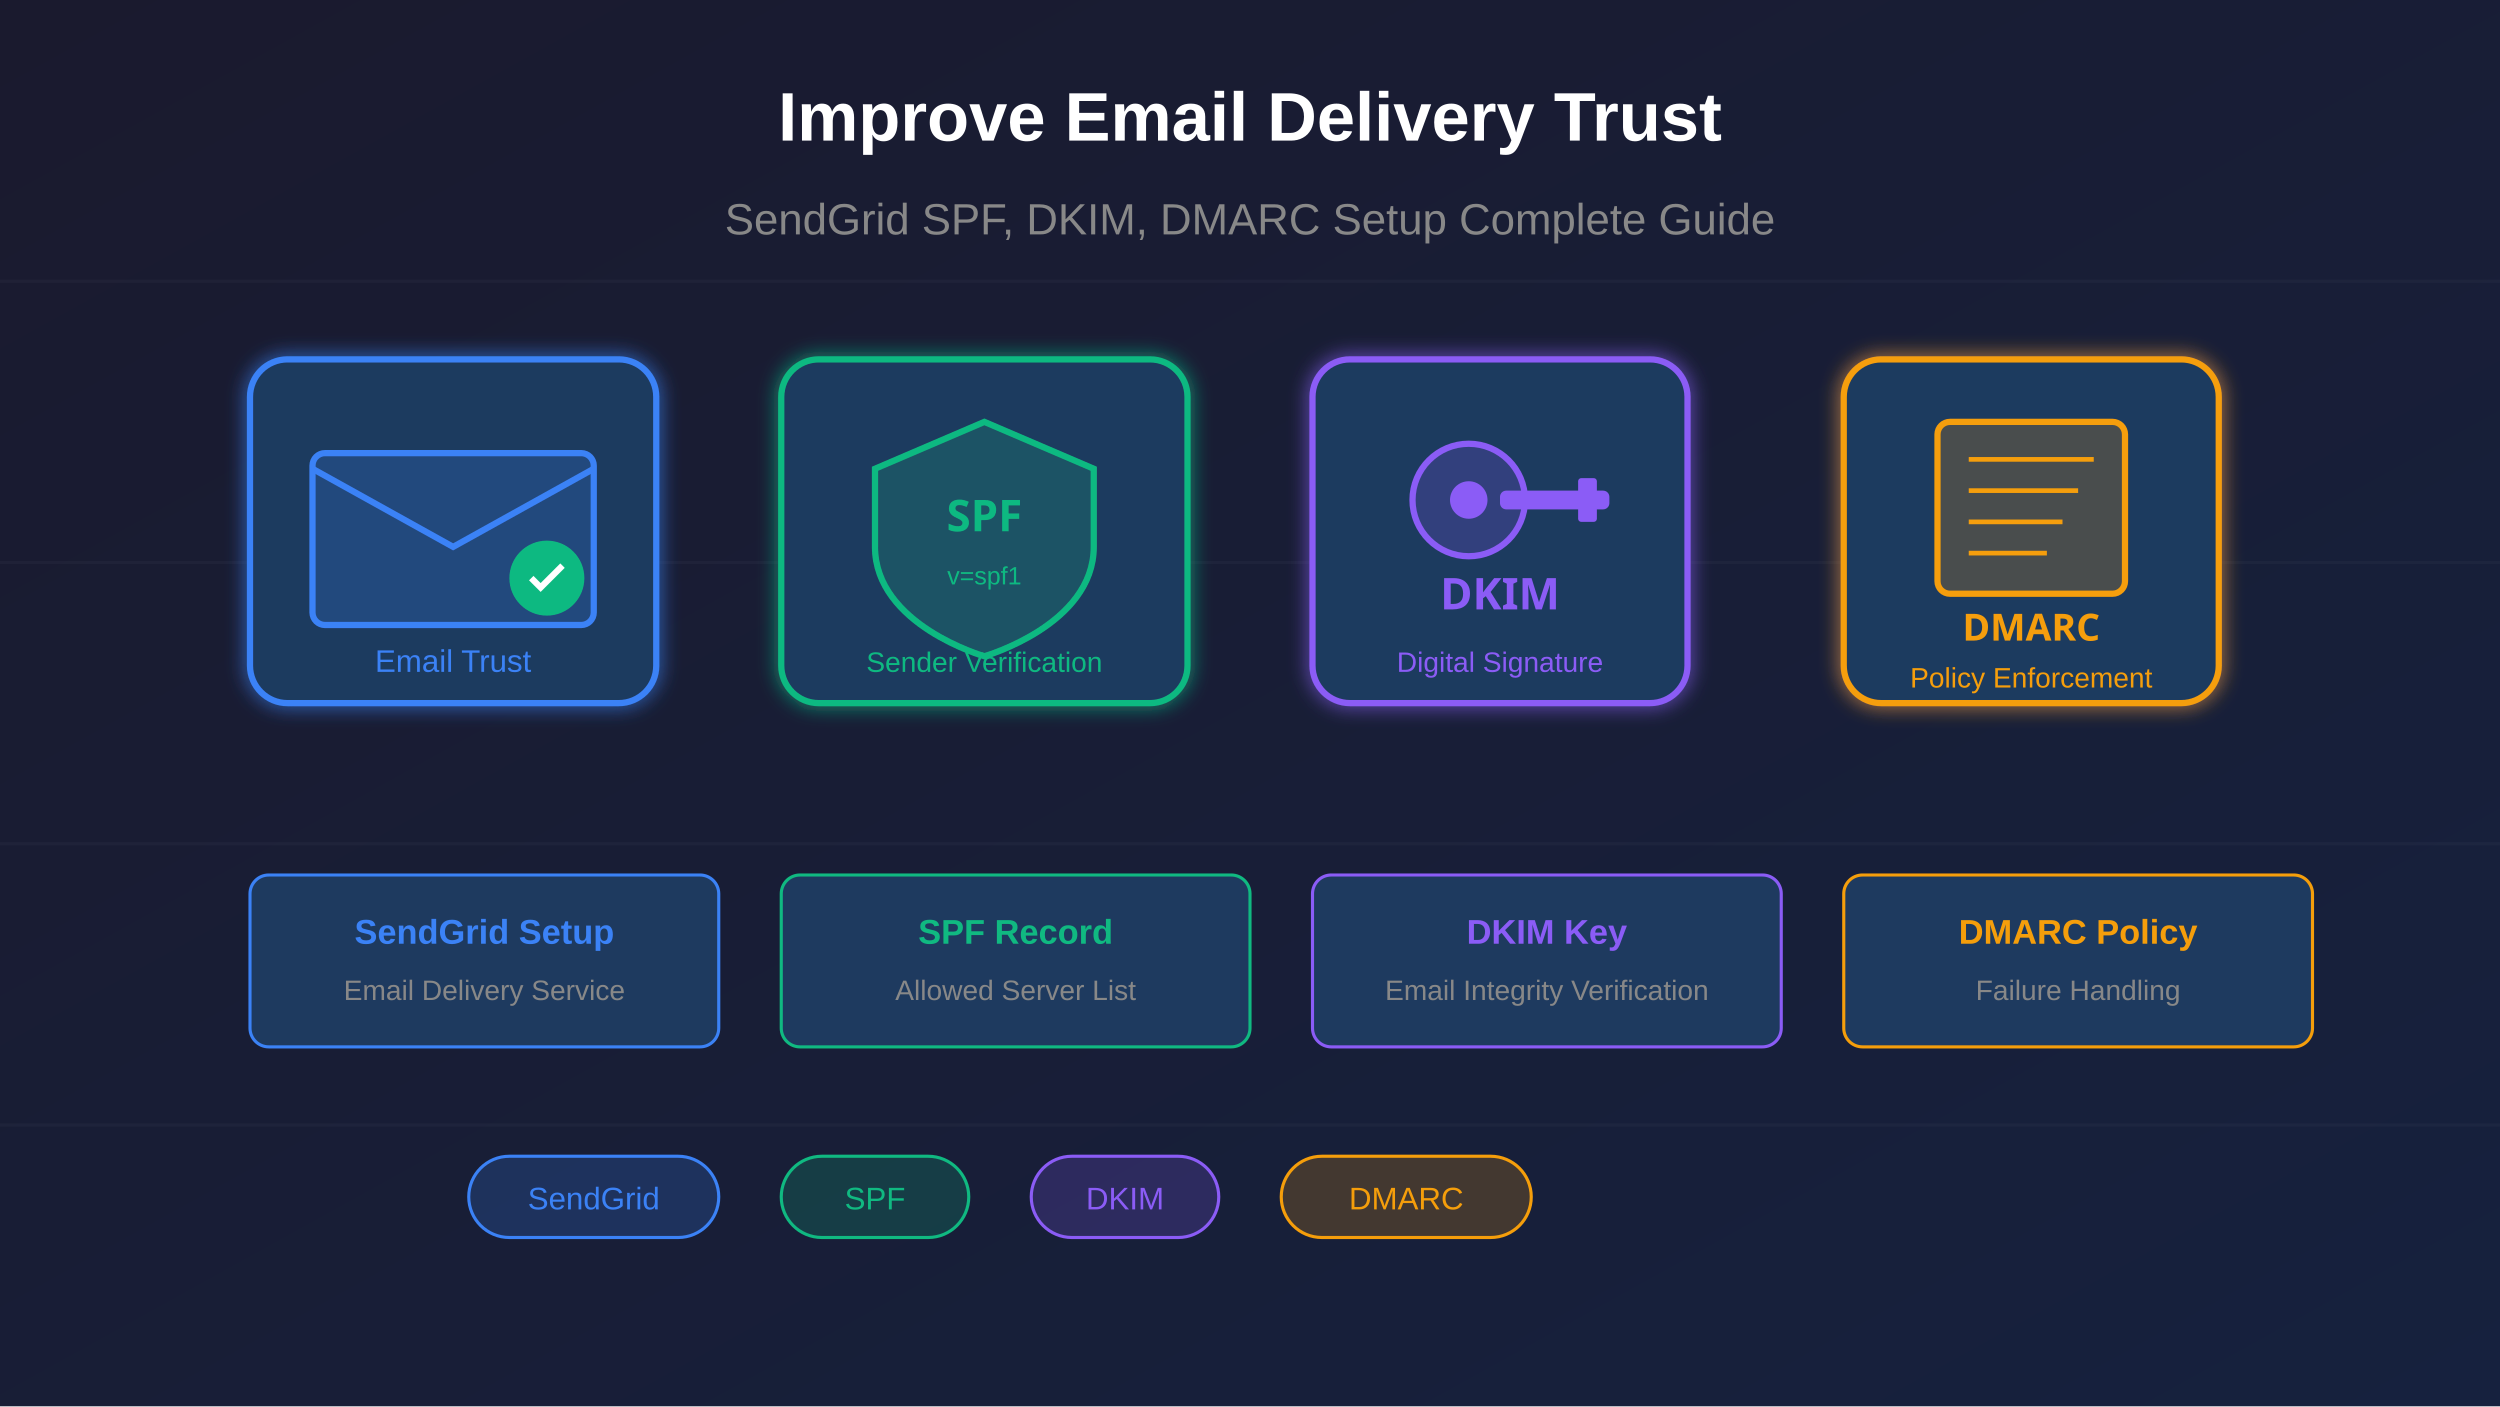
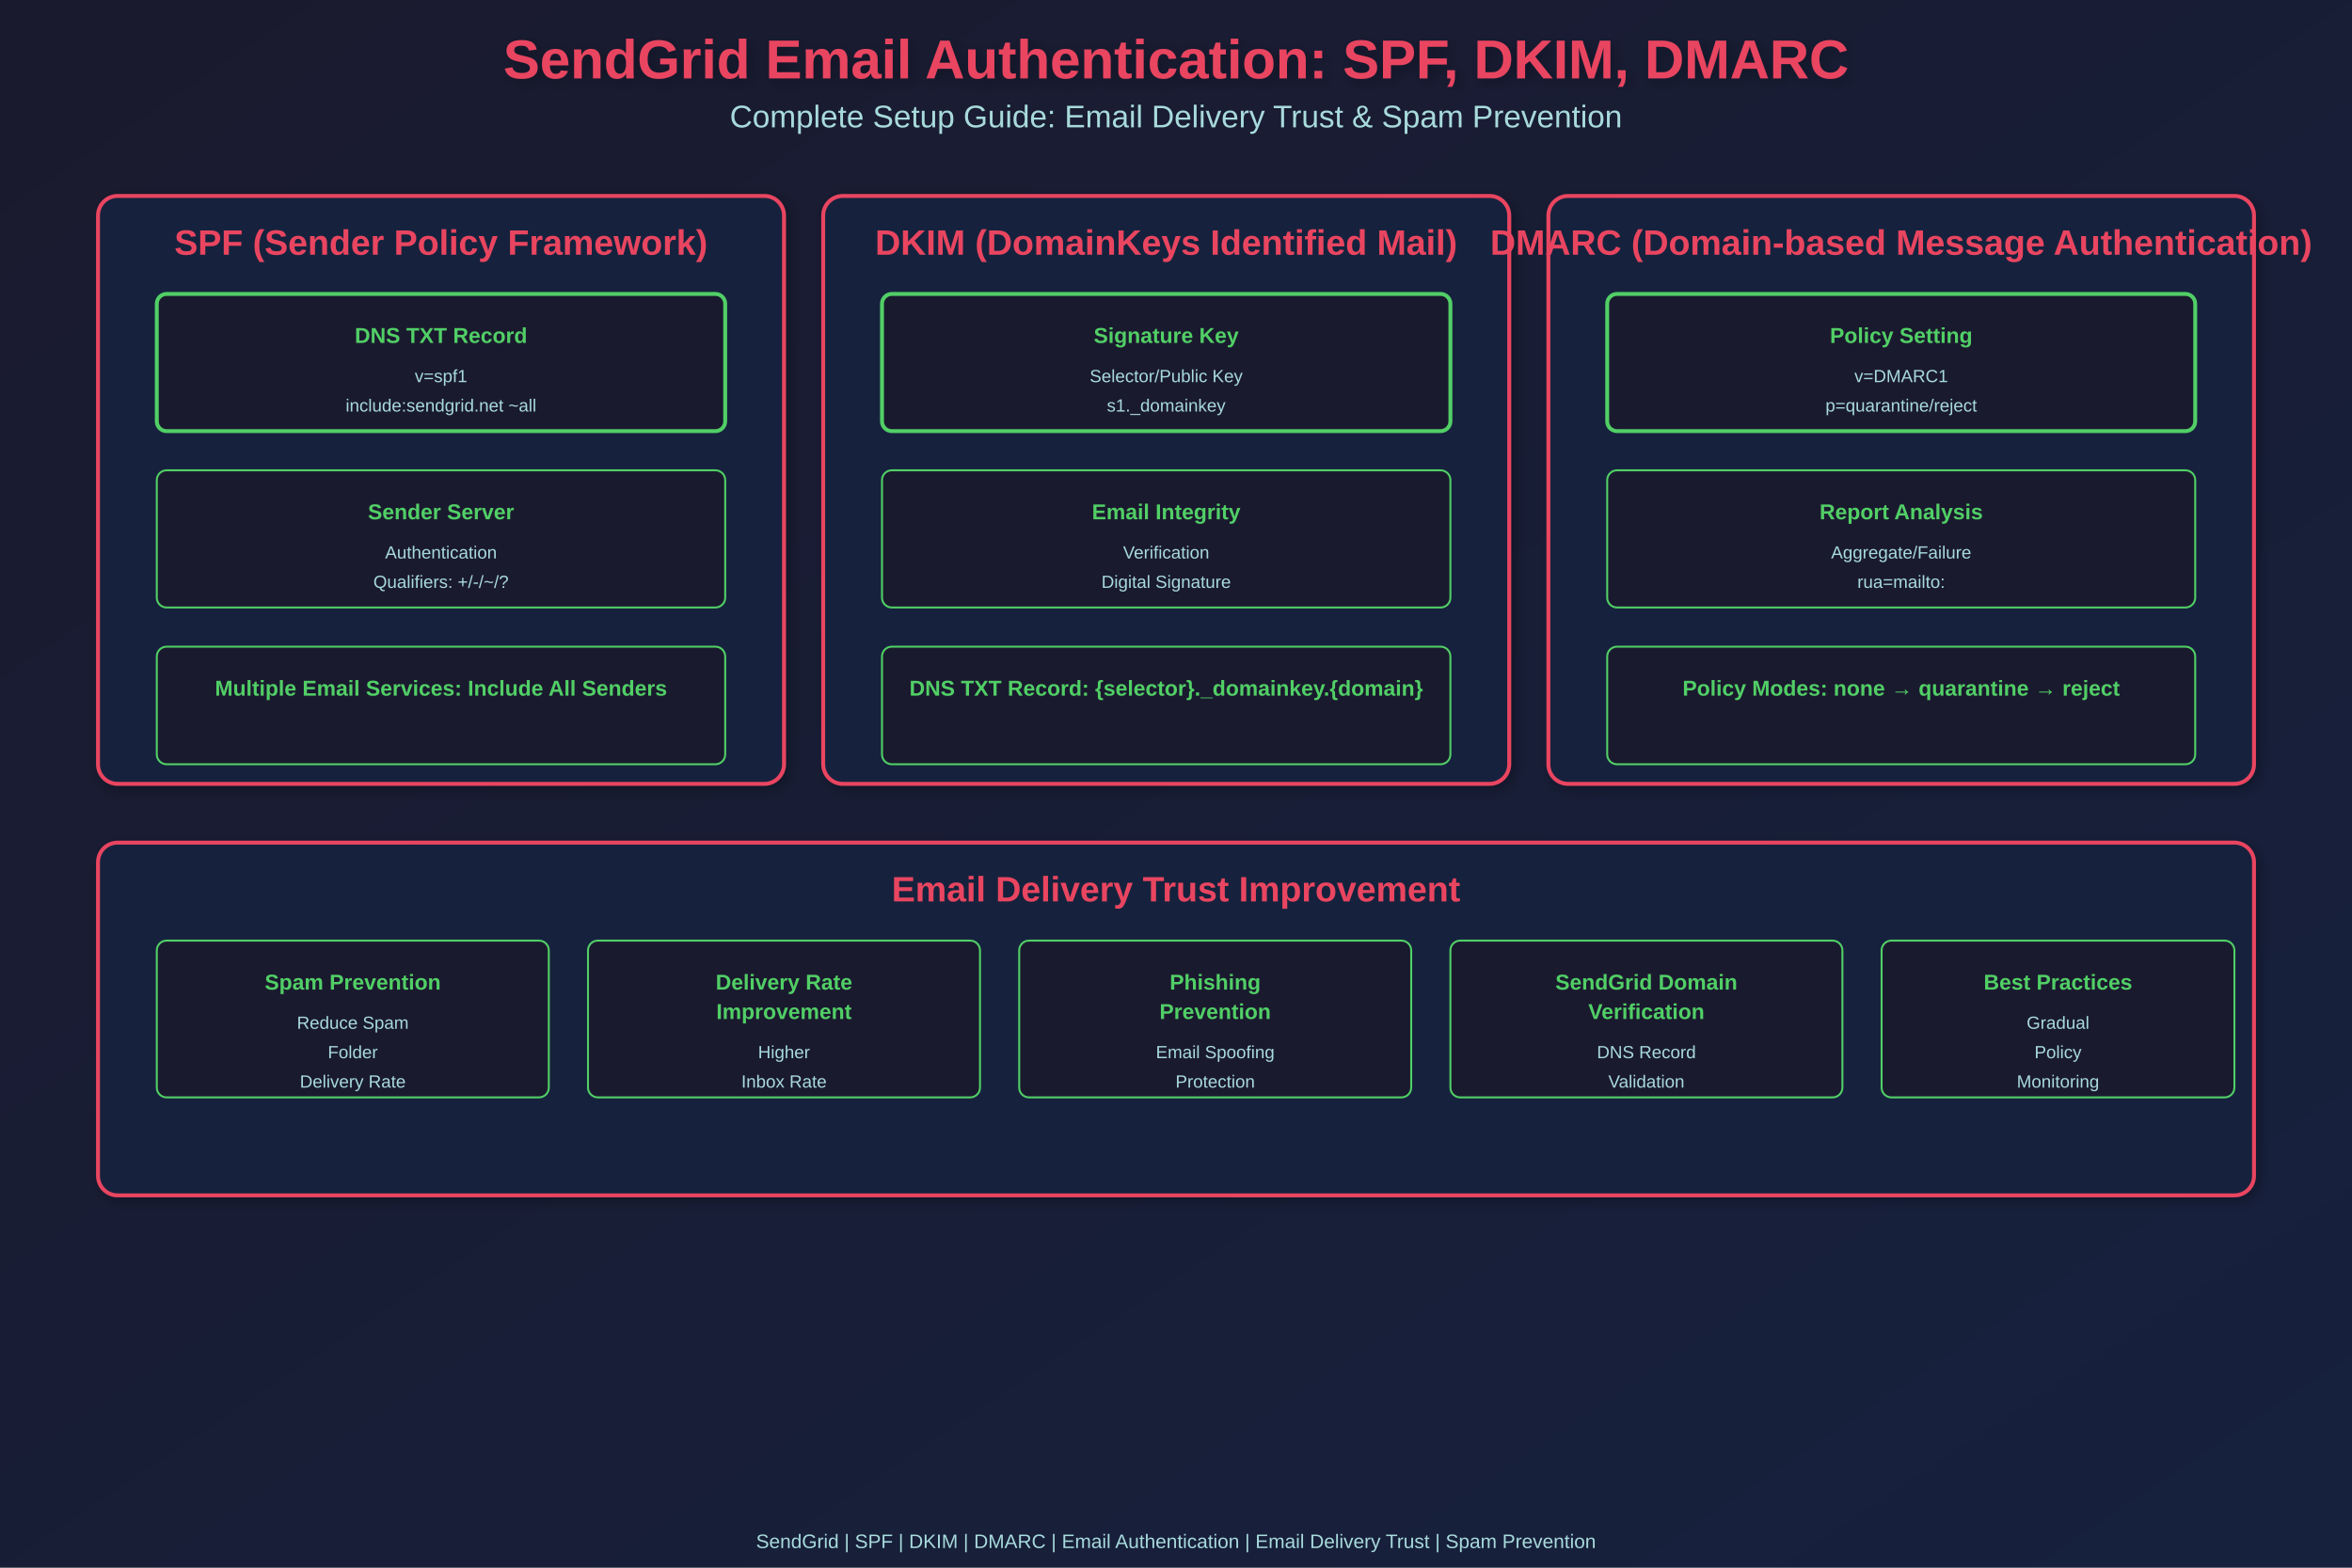
- <svg xmlns="http://www.w3.org/2000/svg" viewBox="0 0 800 450">
+ <svg xmlns="http://www.w3.org/2000/svg" width="1200" height="800">
  <defs>
-     <linearGradient id="bgGrad" x1="0%" y1="0%" x2="100%" y2="100%">
+     <linearGradient id="grad1" x1="0%" y1="0%" x2="100%" y2="100%">
      <stop offset="0%" style="stop-color:#1a1a2e;stop-opacity:1" />
      <stop offset="100%" style="stop-color:#16213e;stop-opacity:1" />
    </linearGradient>
-     <filter id="glow">
-       <feGaussianBlur stdDeviation="3" result="coloredBlur" />
+     <filter id="shadow">
+       <feGaussianBlur in="SourceAlpha" stdDeviation="3" />
+       <feOffset dx="2" dy="2" result="offsetblur" />
+       <feComponentTransfer>
+         <feFuncA type="linear" slope="0.3" />
+       </feComponentTransfer>
      <feMerge>
-         <feMergeNode in="coloredBlur" />
+         <feMergeNode />
        <feMergeNode in="SourceGraphic" />
      </feMerge>
    </filter>
  </defs>
-   <rect width="800" height="450" fill="url(#bgGrad)" />
-   <g stroke="#ffffff" stroke-opacity="0.03" stroke-width="1">
-     <line x1="0" y1="90" x2="800" y2="90" />
-     <line x1="0" y1="180" x2="800" y2="180" />
-     <line x1="0" y1="270" x2="800" y2="270" />
-     <line x1="0" y1="360" x2="800" y2="360" />
-   </g>
-   <g transform="translate(80, 115)" filter="url(#glow)">
-     <rect x="0" y="0" width="130" height="110" rx="12" fill="#1e3a5f" stroke="#3b82f6" stroke-width="2" />
-     <rect x="20" y="30" width="90" height="55" rx="4" fill="#3b82f6" fill-opacity="0.2" stroke="#3b82f6" stroke-width="2" />
-     <path d="M20 35 L65 60 L110 35" fill="none" stroke="#3b82f6" stroke-width="2" />
-     <circle cx="95" cy="70" r="12" fill="#10b981" />
-     <path d="M90 70 L93 73 L100 66" fill="none" stroke="#ffffff" stroke-width="2" />
-     <text x="65" y="100" font-family="Arial, sans-serif" font-size="10" fill="#3b82f6" text-anchor="middle">Email Trust</text>
-   </g>
-   <g transform="translate(250, 115)" filter="url(#glow)">
-     <rect x="0" y="0" width="130" height="110" rx="12" fill="#1e3a5f" stroke="#10b981" stroke-width="2" />
-     <path d="M65 20 L100 35 L100 60 C100 85 65 95 65 95 C65 95 30 85 30 60 L30 35 Z" fill="#10b981" fill-opacity="0.2" stroke="#10b981" stroke-width="2" />
-     <text x="65" y="55" font-family="Arial Black, sans-serif" font-size="14" font-weight="bold" fill="#10b981" text-anchor="middle">SPF</text>
-     <text x="65" y="72" font-family="Arial, sans-serif" font-size="8" fill="#10b981" text-anchor="middle">v=spf1</text>
-     <text x="65" y="100" font-family="Arial, sans-serif" font-size="9" fill="#10b981" text-anchor="middle">Sender Verification</text>
-   </g>
-   <g transform="translate(420, 115)" filter="url(#glow)">
-     <rect x="0" y="0" width="120" height="110" rx="12" fill="#1e3a5f" stroke="#8b5cf6" stroke-width="2" />
-     <circle cx="50" cy="45" r="18" fill="#8b5cf6" fill-opacity="0.2" stroke="#8b5cf6" stroke-width="2" />
-     <circle cx="50" cy="45" r="6" fill="#8b5cf6" />
-     <rect x="60" y="42" width="35" height="6" rx="2" fill="#8b5cf6" />
-     <rect x="85" y="38" width="6" height="14" rx="1" fill="#8b5cf6" />
-     <text x="60" y="80" font-family="Arial Black, sans-serif" font-size="14" font-weight="bold" fill="#8b5cf6" text-anchor="middle">DKIM</text>
-     <text x="60" y="100" font-family="Arial, sans-serif" font-size="9" fill="#8b5cf6" text-anchor="middle">Digital Signature</text>
-   </g>
-   <g transform="translate(590, 115)" filter="url(#glow)">
-     <rect x="0" y="0" width="120" height="110" rx="12" fill="#1e3a5f" stroke="#f59e0b" stroke-width="2" />
-     <rect x="30" y="20" width="60" height="55" rx="4" fill="#f59e0b" fill-opacity="0.2" stroke="#f59e0b" stroke-width="2" />
-     <line x1="40" y1="32" x2="80" y2="32" stroke="#f59e0b" stroke-width="1.5" />
-     <line x1="40" y1="42" x2="75" y2="42" stroke="#f59e0b" stroke-width="1.5" />
-     <line x1="40" y1="52" x2="70" y2="52" stroke="#f59e0b" stroke-width="1.5" />
-     <line x1="40" y1="62" x2="65" y2="62" stroke="#f59e0b" stroke-width="1.5" />
-     <text x="60" y="90" font-family="Arial Black, sans-serif" font-size="12" font-weight="bold" fill="#f59e0b" text-anchor="middle">DMARC</text>
-     <text x="60" y="105" font-family="Arial, sans-serif" font-size="9" fill="#f59e0b" text-anchor="middle">Policy Enforcement</text>
-   </g>
-   <text x="400" y="45" font-family="Arial, sans-serif" font-size="22" font-weight="bold" fill="#ffffff" text-anchor="middle">
-     Improve Email Delivery Trust
-   </text>
-   <text x="400" y="75" font-family="Arial, sans-serif" font-size="14" fill="#888" text-anchor="middle">
-     SendGrid SPF, DKIM, DMARC Setup Complete Guide
-   </text>
-   <g transform="translate(80, 280)">
-     <rect x="0" y="0" width="150" height="55" rx="6" fill="#1e3a5f" stroke="#3b82f6" stroke-width="1" />
-     <text x="75" y="22" font-family="Arial, sans-serif" font-size="11" font-weight="bold" fill="#3b82f6" text-anchor="middle">SendGrid Setup</text>
-     <text x="75" y="40" font-family="Arial, sans-serif" font-size="9" fill="#888" text-anchor="middle">Email Delivery Service</text>
-   </g>
-   <g transform="translate(250, 280)">
-     <rect x="0" y="0" width="150" height="55" rx="6" fill="#1e3a5f" stroke="#10b981" stroke-width="1" />
-     <text x="75" y="22" font-family="Arial, sans-serif" font-size="11" font-weight="bold" fill="#10b981" text-anchor="middle">SPF Record</text>
-     <text x="75" y="40" font-family="Arial, sans-serif" font-size="9" fill="#888" text-anchor="middle">Allowed Server List</text>
-   </g>
-   <g transform="translate(420, 280)">
-     <rect x="0" y="0" width="150" height="55" rx="6" fill="#1e3a5f" stroke="#8b5cf6" stroke-width="1" />
-     <text x="75" y="22" font-family="Arial, sans-serif" font-size="11" font-weight="bold" fill="#8b5cf6" text-anchor="middle">DKIM Key</text>
-     <text x="75" y="40" font-family="Arial, sans-serif" font-size="9" fill="#888" text-anchor="middle">Email Integrity Verification</text>
-   </g>
-   <g transform="translate(590, 280)">
-     <rect x="0" y="0" width="150" height="55" rx="6" fill="#1e3a5f" stroke="#f59e0b" stroke-width="1" />
-     <text x="75" y="22" font-family="Arial, sans-serif" font-size="11" font-weight="bold" fill="#f59e0b" text-anchor="middle">DMARC Policy</text>
-     <text x="75" y="40" font-family="Arial, sans-serif" font-size="9" fill="#888" text-anchor="middle">Failure Handling</text>
-   </g>
-   <g transform="translate(150, 370)">
-     <rect x="0" y="0" width="80" height="26" rx="13" fill="#3b82f6" fill-opacity="0.2" stroke="#3b82f6" stroke-width="1" />
-     <text x="40" y="17" font-family="Arial, sans-serif" font-size="10" fill="#3b82f6" text-anchor="middle">SendGrid</text>
-   </g>
-   <g transform="translate(250, 370)">
-     <rect x="0" y="0" width="60" height="26" rx="13" fill="#10b981" fill-opacity="0.2" stroke="#10b981" stroke-width="1" />
-     <text x="30" y="17" font-family="Arial, sans-serif" font-size="10" fill="#10b981" text-anchor="middle">SPF</text>
-   </g>
-   <g transform="translate(330, 370)">
-     <rect x="0" y="0" width="60" height="26" rx="13" fill="#8b5cf6" fill-opacity="0.2" stroke="#8b5cf6" stroke-width="1" />
-     <text x="30" y="17" font-family="Arial, sans-serif" font-size="10" fill="#8b5cf6" text-anchor="middle">DKIM</text>
-   </g>
-   <g transform="translate(410, 370)">
-     <rect x="0" y="0" width="80" height="26" rx="13" fill="#f59e0b" fill-opacity="0.2" stroke="#f59e0b" stroke-width="1" />
-     <text x="40" y="17" font-family="Arial, sans-serif" font-size="10" fill="#f59e0b" text-anchor="middle">DMARC</text>
-   </g>
+   <rect width="1200" height="800" fill="url(#grad1)" />
+   <text x="600" y="40" font-family="Arial, sans-serif" font-size="28" font-weight="bold" fill="#e94560" text-anchor="middle" filter="url(#shadow)">SendGrid Email Authentication: SPF, DKIM, DMARC</text>
+   <text x="600" y="65" font-family="Arial, sans-serif" font-size="16" fill="#a8dadc" text-anchor="middle">Complete Setup Guide: Email Delivery Trust &amp; Spam Prevention</text>
+   <rect x="50" y="100" width="350" height="300" rx="10" fill="#16213e" stroke="#e94560" stroke-width="2" filter="url(#shadow)" />
+   <text x="225" y="130" font-family="Arial, sans-serif" font-size="18" font-weight="bold" fill="#e94560" text-anchor="middle">SPF (Sender Policy Framework)</text>
+   <rect x="80" y="150" width="290" height="70" rx="5" fill="#1a1a2e" stroke="#51cf66" stroke-width="2" />
+   <text x="225" y="175" font-family="Arial, sans-serif" font-size="11" font-weight="bold" fill="#51cf66" text-anchor="middle">DNS TXT Record</text>
+   <text x="225" y="195" font-family="Arial, sans-serif" font-size="9" fill="#a8dadc" text-anchor="middle">v=spf1</text>
+   <text x="225" y="210" font-family="Arial, sans-serif" font-size="9" fill="#a8dadc" text-anchor="middle">include:sendgrid.net ~all</text>
+   <rect x="80" y="240" width="290" height="70" rx="5" fill="#1a1a2e" stroke="#51cf66" stroke-width="1" />
+   <text x="225" y="265" font-family="Arial, sans-serif" font-size="11" font-weight="bold" fill="#51cf66" text-anchor="middle">Sender Server</text>
+   <text x="225" y="285" font-family="Arial, sans-serif" font-size="9" fill="#a8dadc" text-anchor="middle">Authentication</text>
+   <text x="225" y="300" font-family="Arial, sans-serif" font-size="9" fill="#a8dadc" text-anchor="middle">Qualifiers: +/-/~/?</text>
+   <rect x="80" y="330" width="290" height="60" rx="5" fill="#1a1a2e" stroke="#51cf66" stroke-width="1" />
+   <text x="225" y="355" font-family="Arial, sans-serif" font-size="11" font-weight="bold" fill="#51cf66" text-anchor="middle">Multiple Email Services: Include All Senders</text>
+   <rect x="420" y="100" width="350" height="300" rx="10" fill="#16213e" stroke="#e94560" stroke-width="2" filter="url(#shadow)" />
+   <text x="595" y="130" font-family="Arial, sans-serif" font-size="18" font-weight="bold" fill="#e94560" text-anchor="middle">DKIM (DomainKeys Identified Mail)</text>
+   <rect x="450" y="150" width="290" height="70" rx="5" fill="#1a1a2e" stroke="#51cf66" stroke-width="2" />
+   <text x="595" y="175" font-family="Arial, sans-serif" font-size="11" font-weight="bold" fill="#51cf66" text-anchor="middle">Signature Key</text>
+   <text x="595" y="195" font-family="Arial, sans-serif" font-size="9" fill="#a8dadc" text-anchor="middle">Selector/Public Key</text>
+   <text x="595" y="210" font-family="Arial, sans-serif" font-size="9" fill="#a8dadc" text-anchor="middle">s1._domainkey</text>
+   <rect x="450" y="240" width="290" height="70" rx="5" fill="#1a1a2e" stroke="#51cf66" stroke-width="1" />
+   <text x="595" y="265" font-family="Arial, sans-serif" font-size="11" font-weight="bold" fill="#51cf66" text-anchor="middle">Email Integrity</text>
+   <text x="595" y="285" font-family="Arial, sans-serif" font-size="9" fill="#a8dadc" text-anchor="middle">Verification</text>
+   <text x="595" y="300" font-family="Arial, sans-serif" font-size="9" fill="#a8dadc" text-anchor="middle">Digital Signature</text>
+   <rect x="450" y="330" width="290" height="60" rx="5" fill="#1a1a2e" stroke="#51cf66" stroke-width="1" />
+   <text x="595" y="355" font-family="Arial, sans-serif" font-size="11" font-weight="bold" fill="#51cf66" text-anchor="middle">DNS TXT Record: {selector}._domainkey.{domain}</text>
+   <rect x="790" y="100" width="360" height="300" rx="10" fill="#16213e" stroke="#e94560" stroke-width="2" filter="url(#shadow)" />
+   <text x="970" y="130" font-family="Arial, sans-serif" font-size="18" font-weight="bold" fill="#e94560" text-anchor="middle">DMARC (Domain-based Message Authentication)</text>
+   <rect x="820" y="150" width="300" height="70" rx="5" fill="#1a1a2e" stroke="#51cf66" stroke-width="2" />
+   <text x="970" y="175" font-family="Arial, sans-serif" font-size="11" font-weight="bold" fill="#51cf66" text-anchor="middle">Policy Setting</text>
+   <text x="970" y="195" font-family="Arial, sans-serif" font-size="9" fill="#a8dadc" text-anchor="middle">v=DMARC1</text>
+   <text x="970" y="210" font-family="Arial, sans-serif" font-size="9" fill="#a8dadc" text-anchor="middle">p=quarantine/reject</text>
+   <rect x="820" y="240" width="300" height="70" rx="5" fill="#1a1a2e" stroke="#51cf66" stroke-width="1" />
+   <text x="970" y="265" font-family="Arial, sans-serif" font-size="11" font-weight="bold" fill="#51cf66" text-anchor="middle">Report Analysis</text>
+   <text x="970" y="285" font-family="Arial, sans-serif" font-size="9" fill="#a8dadc" text-anchor="middle">Aggregate/Failure</text>
+   <text x="970" y="300" font-family="Arial, sans-serif" font-size="9" fill="#a8dadc" text-anchor="middle">rua=mailto:</text>
+   <rect x="820" y="330" width="300" height="60" rx="5" fill="#1a1a2e" stroke="#51cf66" stroke-width="1" />
+   <text x="970" y="355" font-family="Arial, sans-serif" font-size="11" font-weight="bold" fill="#51cf66" text-anchor="middle">Policy Modes: none → quarantine → reject</text>
+   <rect x="50" y="430" width="1100" height="180" rx="10" fill="#16213e" stroke="#e94560" stroke-width="2" filter="url(#shadow)" />
+   <text x="600" y="460" font-family="Arial, sans-serif" font-size="18" font-weight="bold" fill="#e94560" text-anchor="middle">Email Delivery Trust Improvement</text>
+   <rect x="80" y="480" width="200" height="80" rx="5" fill="#1a1a2e" stroke="#51cf66" stroke-width="1" />
+   <text x="180" y="505" font-family="Arial, sans-serif" font-size="11" font-weight="bold" fill="#51cf66" text-anchor="middle">Spam Prevention</text>
+   <text x="180" y="525" font-family="Arial, sans-serif" font-size="9" fill="#a8dadc" text-anchor="middle">Reduce Spam</text>
+   <text x="180" y="540" font-family="Arial, sans-serif" font-size="9" fill="#a8dadc" text-anchor="middle">Folder</text>
+   <text x="180" y="555" font-family="Arial, sans-serif" font-size="9" fill="#a8dadc" text-anchor="middle">Delivery Rate</text>
+   <rect x="300" y="480" width="200" height="80" rx="5" fill="#1a1a2e" stroke="#51cf66" stroke-width="1" />
+   <text x="400" y="505" font-family="Arial, sans-serif" font-size="11" font-weight="bold" fill="#51cf66" text-anchor="middle">Delivery Rate</text>
+   <text x="400" y="520" font-family="Arial, sans-serif" font-size="11" font-weight="bold" fill="#51cf66" text-anchor="middle">Improvement</text>
+   <text x="400" y="540" font-family="Arial, sans-serif" font-size="9" fill="#a8dadc" text-anchor="middle">Higher</text>
+   <text x="400" y="555" font-family="Arial, sans-serif" font-size="9" fill="#a8dadc" text-anchor="middle">Inbox Rate</text>
+   <rect x="520" y="480" width="200" height="80" rx="5" fill="#1a1a2e" stroke="#51cf66" stroke-width="1" />
+   <text x="620" y="505" font-family="Arial, sans-serif" font-size="11" font-weight="bold" fill="#51cf66" text-anchor="middle">Phishing</text>
+   <text x="620" y="520" font-family="Arial, sans-serif" font-size="11" font-weight="bold" fill="#51cf66" text-anchor="middle">Prevention</text>
+   <text x="620" y="540" font-family="Arial, sans-serif" font-size="9" fill="#a8dadc" text-anchor="middle">Email Spoofing</text>
+   <text x="620" y="555" font-family="Arial, sans-serif" font-size="9" fill="#a8dadc" text-anchor="middle">Protection</text>
+   <rect x="740" y="480" width="200" height="80" rx="5" fill="#1a1a2e" stroke="#51cf66" stroke-width="1" />
+   <text x="840" y="505" font-family="Arial, sans-serif" font-size="11" font-weight="bold" fill="#51cf66" text-anchor="middle">SendGrid Domain</text>
+   <text x="840" y="520" font-family="Arial, sans-serif" font-size="11" font-weight="bold" fill="#51cf66" text-anchor="middle">Verification</text>
+   <text x="840" y="540" font-family="Arial, sans-serif" font-size="9" fill="#a8dadc" text-anchor="middle">DNS Record</text>
+   <text x="840" y="555" font-family="Arial, sans-serif" font-size="9" fill="#a8dadc" text-anchor="middle">Validation</text>
+   <rect x="960" y="480" width="180" height="80" rx="5" fill="#1a1a2e" stroke="#51cf66" stroke-width="1" />
+   <text x="1050" y="505" font-family="Arial, sans-serif" font-size="11" font-weight="bold" fill="#51cf66" text-anchor="middle">Best Practices</text>
+   <text x="1050" y="525" font-family="Arial, sans-serif" font-size="9" fill="#a8dadc" text-anchor="middle">Gradual</text>
+   <text x="1050" y="540" font-family="Arial, sans-serif" font-size="9" fill="#a8dadc" text-anchor="middle">Policy</text>
+   <text x="1050" y="555" font-family="Arial, sans-serif" font-size="9" fill="#a8dadc" text-anchor="middle">Monitoring</text>
+   <text x="600" y="790" font-family="Arial, sans-serif" font-size="10" fill="#a8dadc" text-anchor="middle">SendGrid | SPF | DKIM | DMARC | Email Authentication | Email Delivery Trust | Spam Prevention</text>
</svg>
